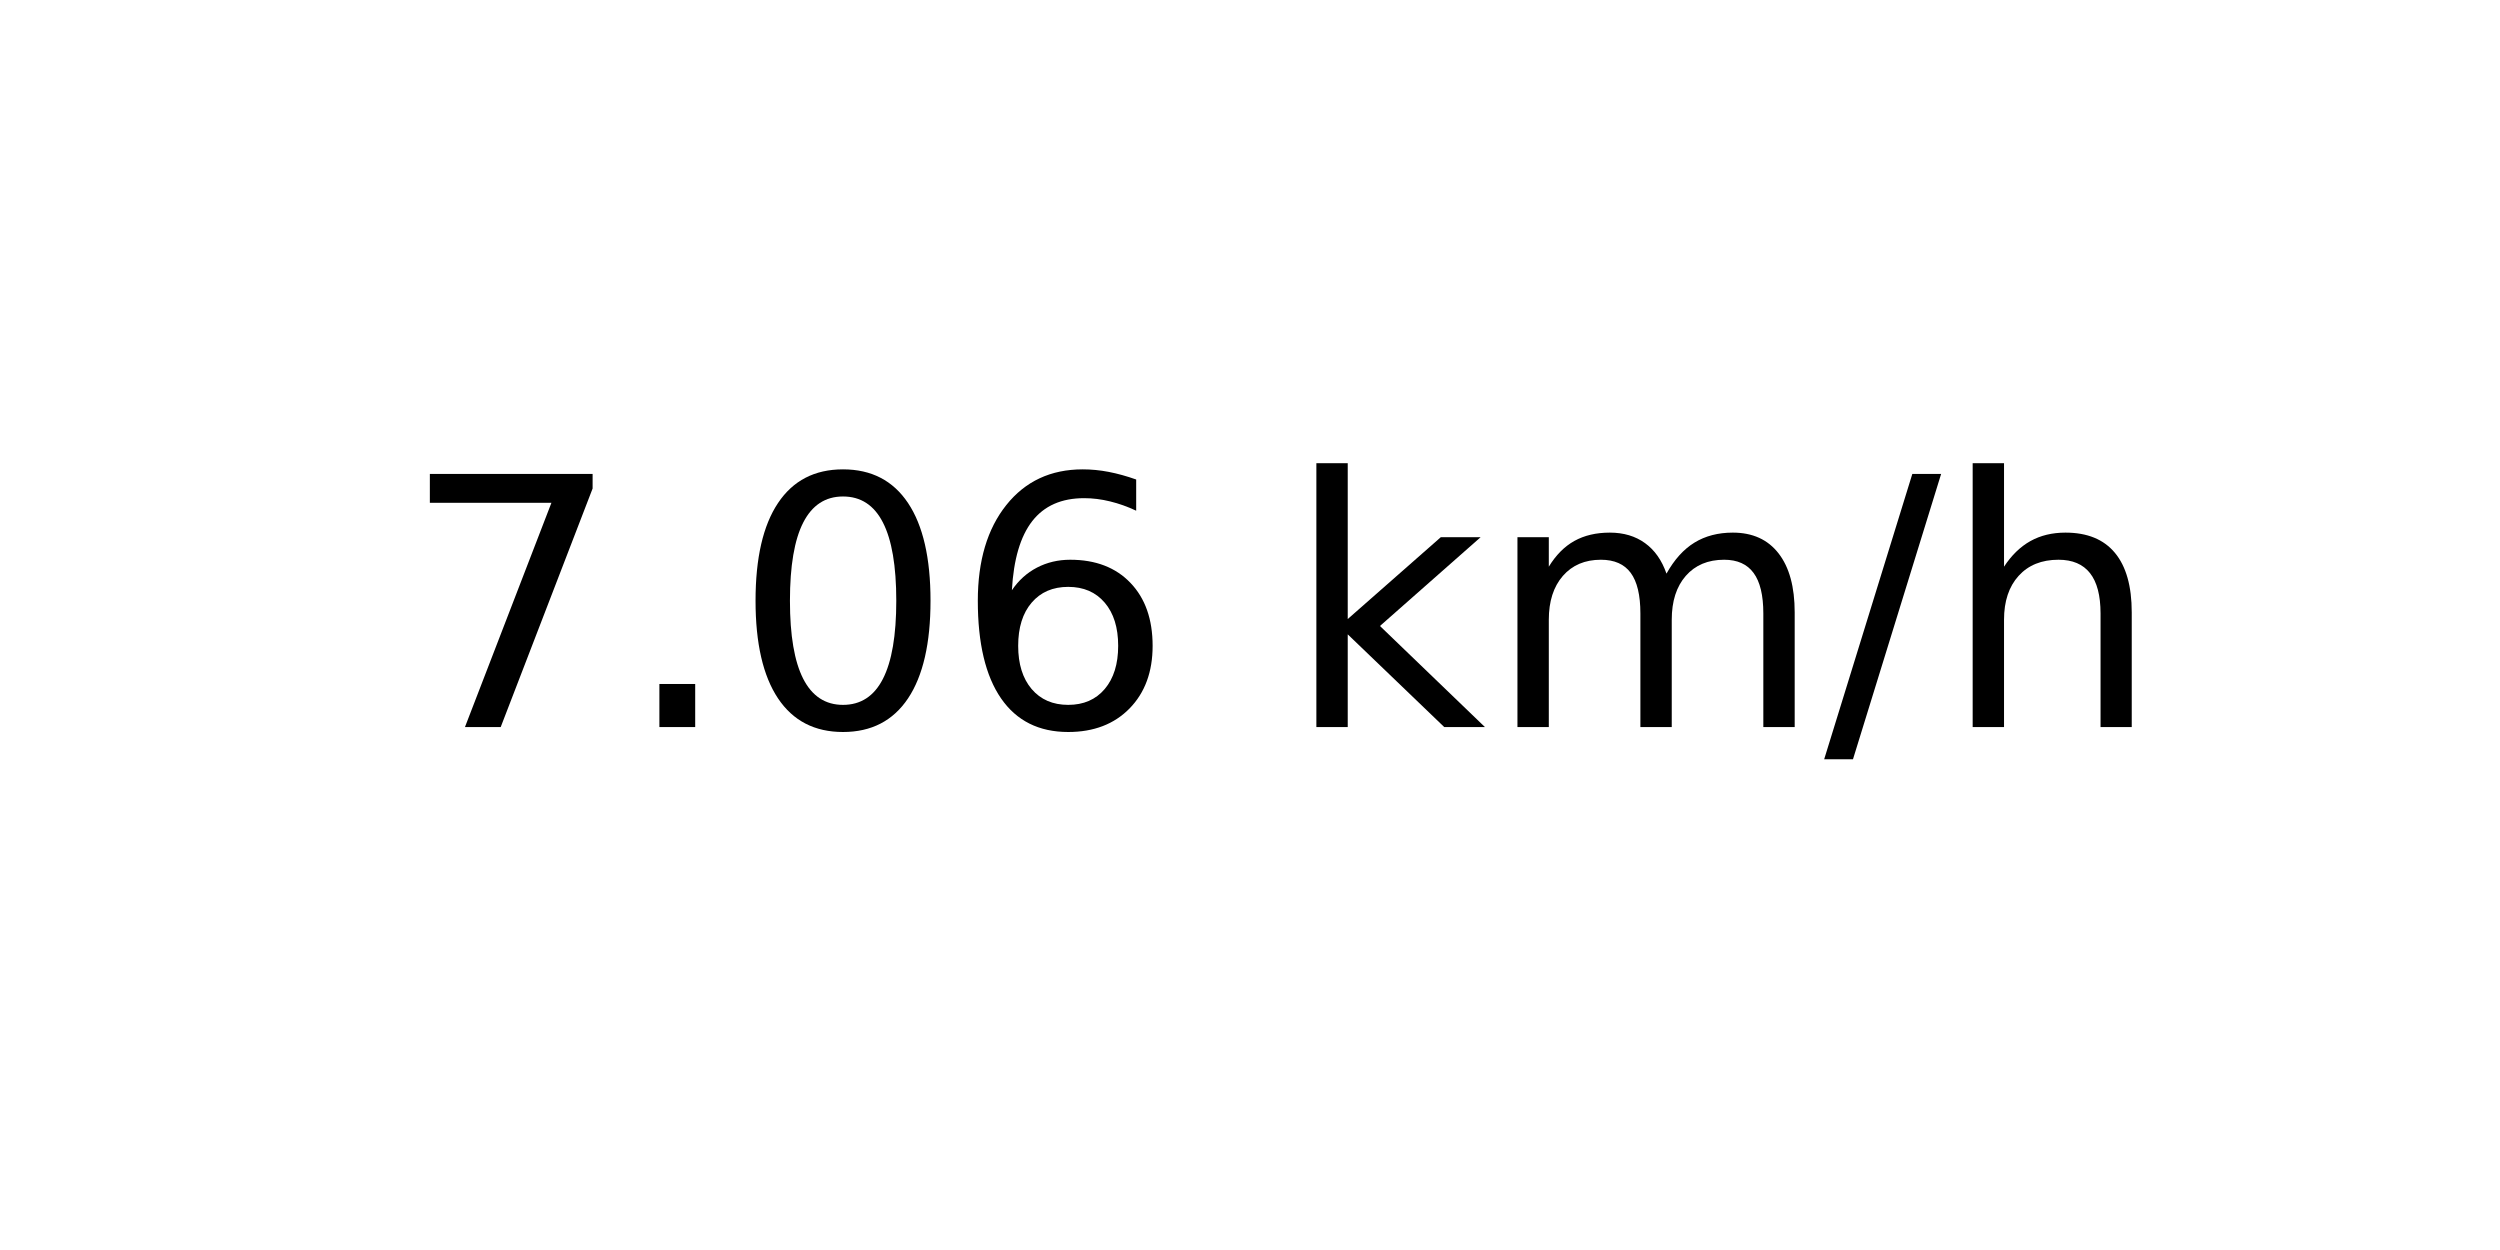
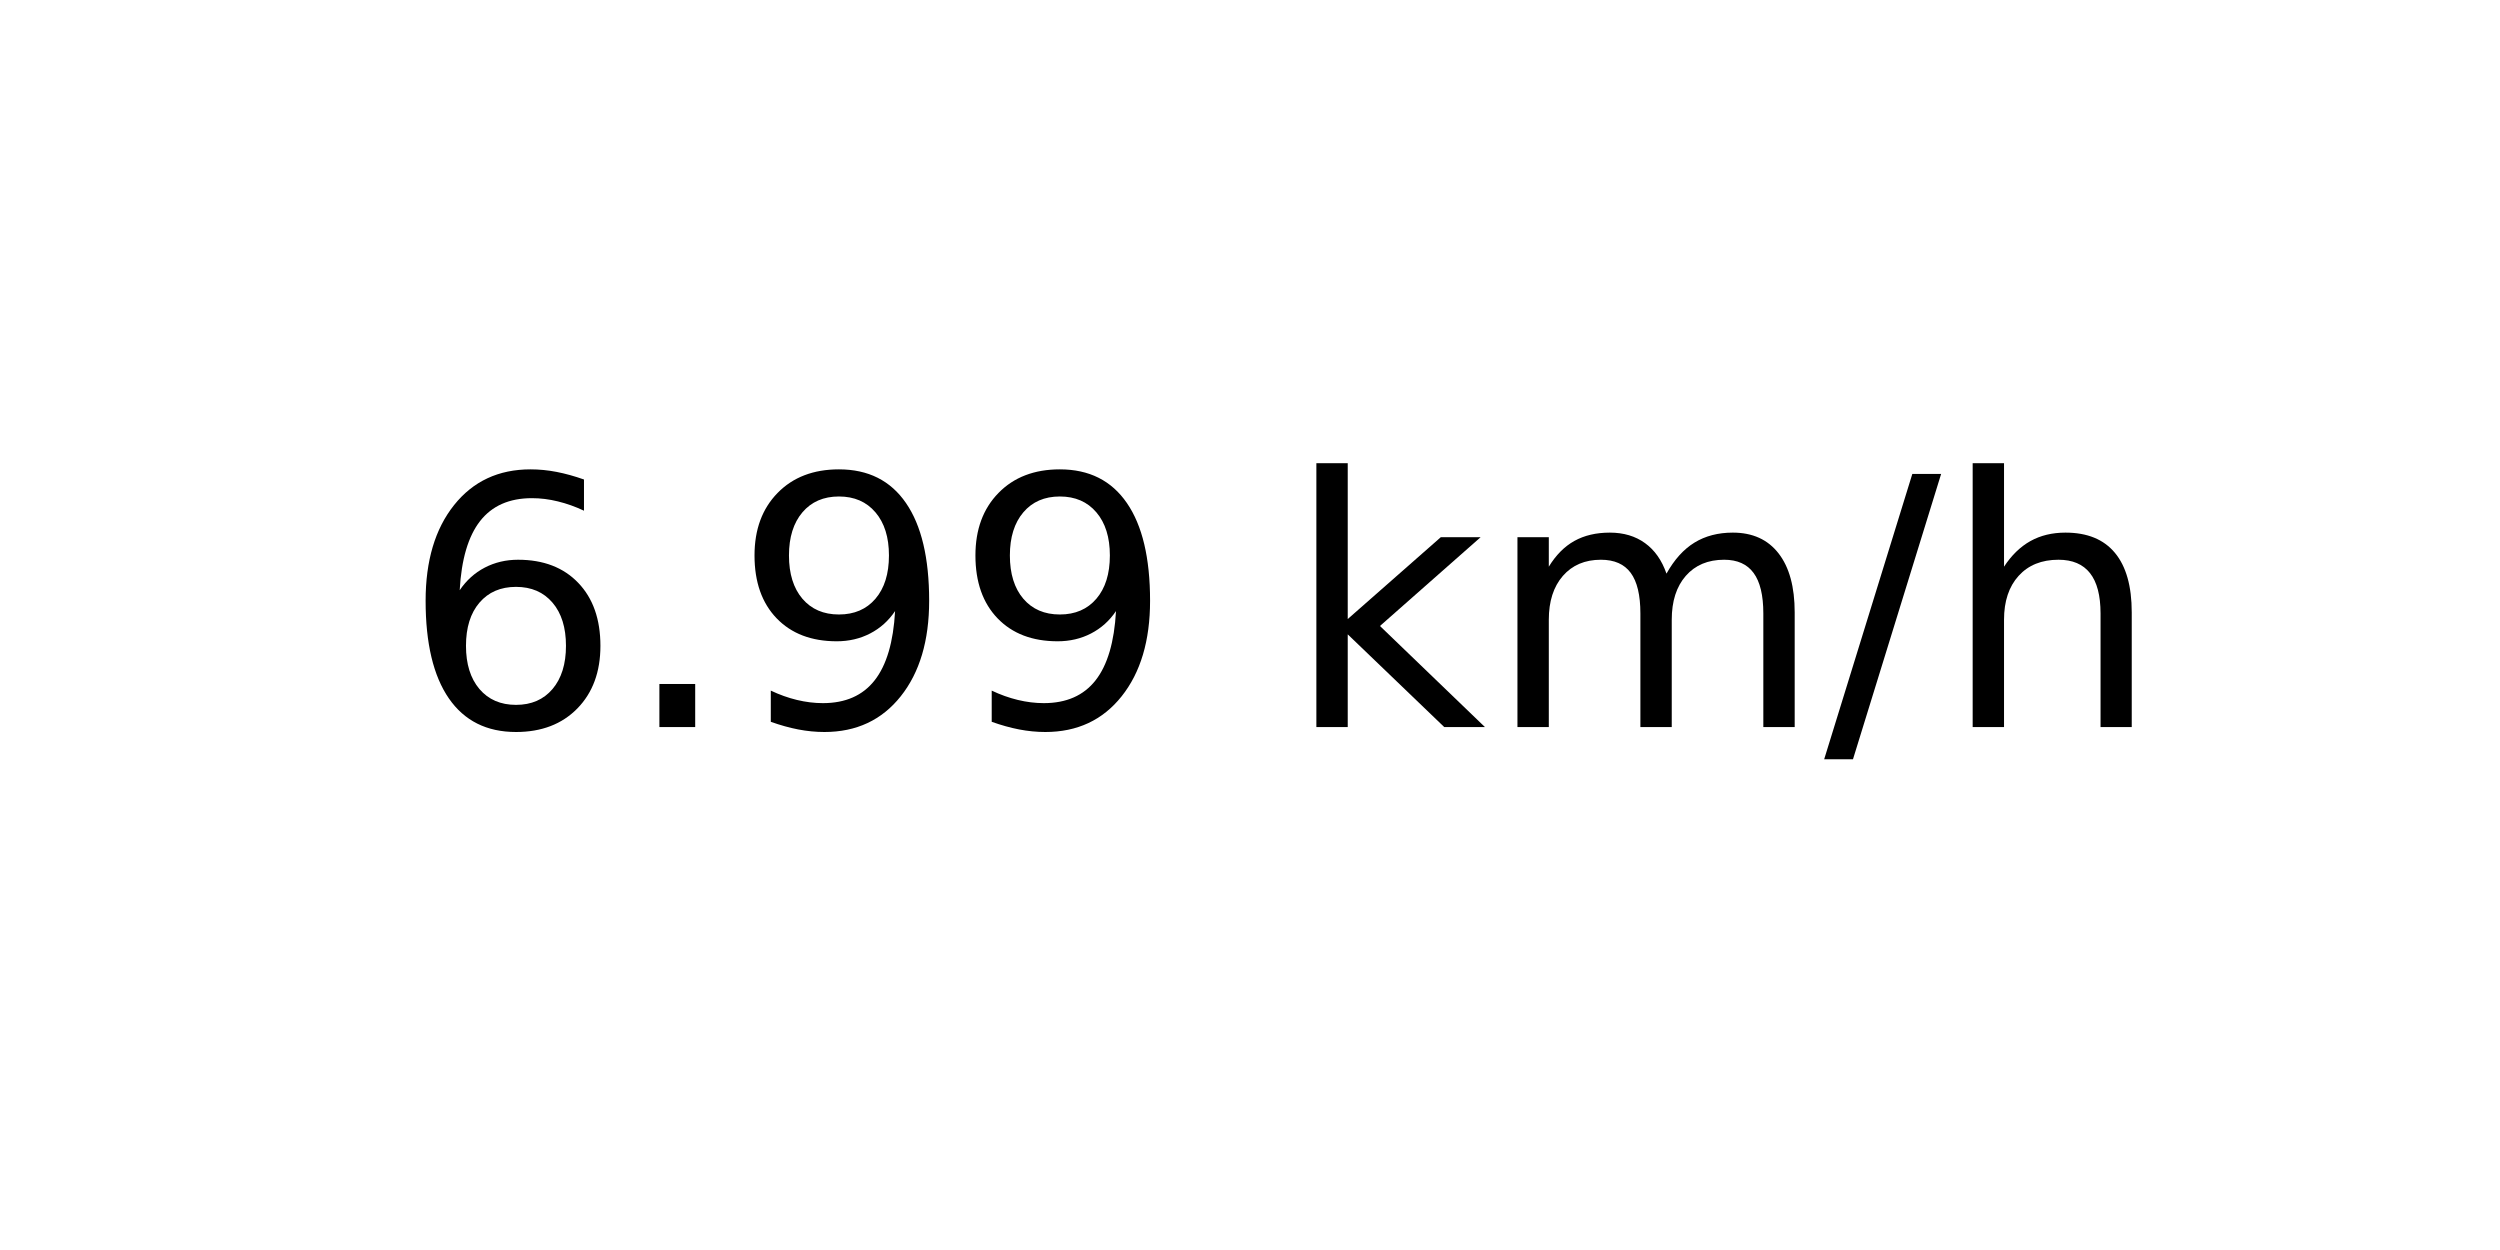
<svg xmlns="http://www.w3.org/2000/svg" xmlns:xlink="http://www.w3.org/1999/xlink" width="72pt" height="36pt" viewBox="0 0 72 36" version="1.1">
  <defs>
    <style type="text/css">*{stroke-linejoin: round; stroke-linecap: butt}</style>
  </defs>
  <g id="figure_1">
    <g id="axes_1">
      <g id="text_1">
        <g transform="translate(11.55937 20.93937) scale(0.1 -0.1)">
          <defs>
-             <path id="DejaVuSans-37" d="M 525 4666  L 3525 4666  L 3525 4397  L 1831 0  L 1172 0  L 2766 4134  L 525 4134  L 525 4666  z " transform="scale(0.015625)" />
+             <path id="DejaVuSans-36" d="M 2113 2584  Q 1688 2584 1439 2293  Q 1191 2003 1191 1497  Q 1191 994 1439 701  Q 1688 409 2113 409  Q 2538 409 2786 701  Q 3034 994 3034 1497  Q 3034 2003 2786 2293  Q 2538 2584 2113 2584  z M 3366 4563  L 3366 3988  Q 3128 4100 2886 4159  Q 2644 4219 2406 4219  Q 1781 4219 1451 3797  Q 1122 3375 1075 2522  Q 1259 2794 1537 2939  Q 1816 3084 2150 3084  Q 2853 3084 3261 2657  Q 3669 2231 3669 1497  Q 3669 778 3244 343  Q 2819 -91 2113 -91  Q 1303 -91 875 529  Q 447 1150 447 2328  Q 447 3434 972 4092  Q 1497 4750 2381 4750  Q 2619 4750 2861 4703  Q 3103 4656 3366 4563  z " transform="scale(0.015625)" />
            <path id="DejaVuSans-2e" d="M 684 794  L 1344 794  L 1344 0  L 684 0  L 684 794  z " transform="scale(0.015625)" />
-             <path id="DejaVuSans-30" d="M 2034 4250  Q 1547 4250 1301 3770  Q 1056 3291 1056 2328  Q 1056 1369 1301 889  Q 1547 409 2034 409  Q 2525 409 2770 889  Q 3016 1369 3016 2328  Q 3016 3291 2770 3770  Q 2525 4250 2034 4250  z M 2034 4750  Q 2819 4750 3233 4129  Q 3647 3509 3647 2328  Q 3647 1150 3233 529  Q 2819 -91 2034 -91  Q 1250 -91 836 529  Q 422 1150 422 2328  Q 422 3509 836 4129  Q 1250 4750 2034 4750  z " transform="scale(0.015625)" />
-             <path id="DejaVuSans-36" d="M 2113 2584  Q 1688 2584 1439 2293  Q 1191 2003 1191 1497  Q 1191 994 1439 701  Q 1688 409 2113 409  Q 2538 409 2786 701  Q 3034 994 3034 1497  Q 3034 2003 2786 2293  Q 2538 2584 2113 2584  z M 3366 4563  L 3366 3988  Q 3128 4100 2886 4159  Q 2644 4219 2406 4219  Q 1781 4219 1451 3797  Q 1122 3375 1075 2522  Q 1259 2794 1537 2939  Q 1816 3084 2150 3084  Q 2853 3084 3261 2657  Q 3669 2231 3669 1497  Q 3669 778 3244 343  Q 2819 -91 2113 -91  Q 1303 -91 875 529  Q 447 1150 447 2328  Q 447 3434 972 4092  Q 1497 4750 2381 4750  Q 2619 4750 2861 4703  Q 3103 4656 3366 4563  z " transform="scale(0.015625)" />
+             <path id="DejaVuSans-39" d="M 703 97  L 703 672  Q 941 559 1184 500  Q 1428 441 1663 441  Q 2288 441 2617 861  Q 2947 1281 2994 2138  Q 2813 1869 2534 1725  Q 2256 1581 1919 1581  Q 1219 1581 811 2004  Q 403 2428 403 3163  Q 403 3881 828 4315  Q 1253 4750 1959 4750  Q 2769 4750 3195 4129  Q 3622 3509 3622 2328  Q 3622 1225 3098 567  Q 2575 -91 1691 -91  Q 1453 -91 1209 -44  Q 966 3 703 97  z M 1959 2075  Q 2384 2075 2632 2365  Q 2881 2656 2881 3163  Q 2881 3666 2632 3958  Q 2384 4250 1959 4250  Q 1534 4250 1286 3958  Q 1038 3666 1038 3163  Q 1038 2656 1286 2365  Q 1534 2075 1959 2075  z " transform="scale(0.015625)" />
            <path id="DejaVuSans-20" transform="scale(0.015625)" />
            <path id="DejaVuSans-6b" d="M 581 4863  L 1159 4863  L 1159 1991  L 2875 3500  L 3609 3500  L 1753 1863  L 3688 0  L 2938 0  L 1159 1709  L 1159 0  L 581 0  L 581 4863  z " transform="scale(0.015625)" />
            <path id="DejaVuSans-6d" d="M 3328 2828  Q 3544 3216 3844 3400  Q 4144 3584 4550 3584  Q 5097 3584 5394 3201  Q 5691 2819 5691 2113  L 5691 0  L 5113 0  L 5113 2094  Q 5113 2597 4934 2840  Q 4756 3084 4391 3084  Q 3944 3084 3684 2787  Q 3425 2491 3425 1978  L 3425 0  L 2847 0  L 2847 2094  Q 2847 2600 2669 2842  Q 2491 3084 2119 3084  Q 1678 3084 1418 2786  Q 1159 2488 1159 1978  L 1159 0  L 581 0  L 581 3500  L 1159 3500  L 1159 2956  Q 1356 3278 1631 3431  Q 1906 3584 2284 3584  Q 2666 3584 2933 3390  Q 3200 3197 3328 2828  z " transform="scale(0.015625)" />
            <path id="DejaVuSans-2f" d="M 1625 4666  L 2156 4666  L 531 -594  L 0 -594  L 1625 4666  z " transform="scale(0.015625)" />
            <path id="DejaVuSans-68" d="M 3513 2113  L 3513 0  L 2938 0  L 2938 2094  Q 2938 2591 2744 2837  Q 2550 3084 2163 3084  Q 1697 3084 1428 2787  Q 1159 2491 1159 1978  L 1159 0  L 581 0  L 581 4863  L 1159 4863  L 1159 2956  Q 1366 3272 1645 3428  Q 1925 3584 2291 3584  Q 2894 3584 3203 3211  Q 3513 2838 3513 2113  z " transform="scale(0.015625)" />
          </defs>
-           <use xlink:href="#DejaVuSans-37" />
+           <use xlink:href="#DejaVuSans-36" />
          <use xlink:href="#DejaVuSans-2e" x="63.623" />
-           <use xlink:href="#DejaVuSans-30" x="95.41" />
-           <use xlink:href="#DejaVuSans-36" x="159.033" />
+           <use xlink:href="#DejaVuSans-39" x="95.41" />
+           <use xlink:href="#DejaVuSans-39" x="159.033" />
          <use xlink:href="#DejaVuSans-20" x="222.656" />
          <use xlink:href="#DejaVuSans-6b" x="254.443" />
          <use xlink:href="#DejaVuSans-6d" x="312.354" />
          <use xlink:href="#DejaVuSans-2f" x="409.766" />
          <use xlink:href="#DejaVuSans-68" x="443.457" />
        </g>
      </g>
    </g>
  </g>
</svg>
